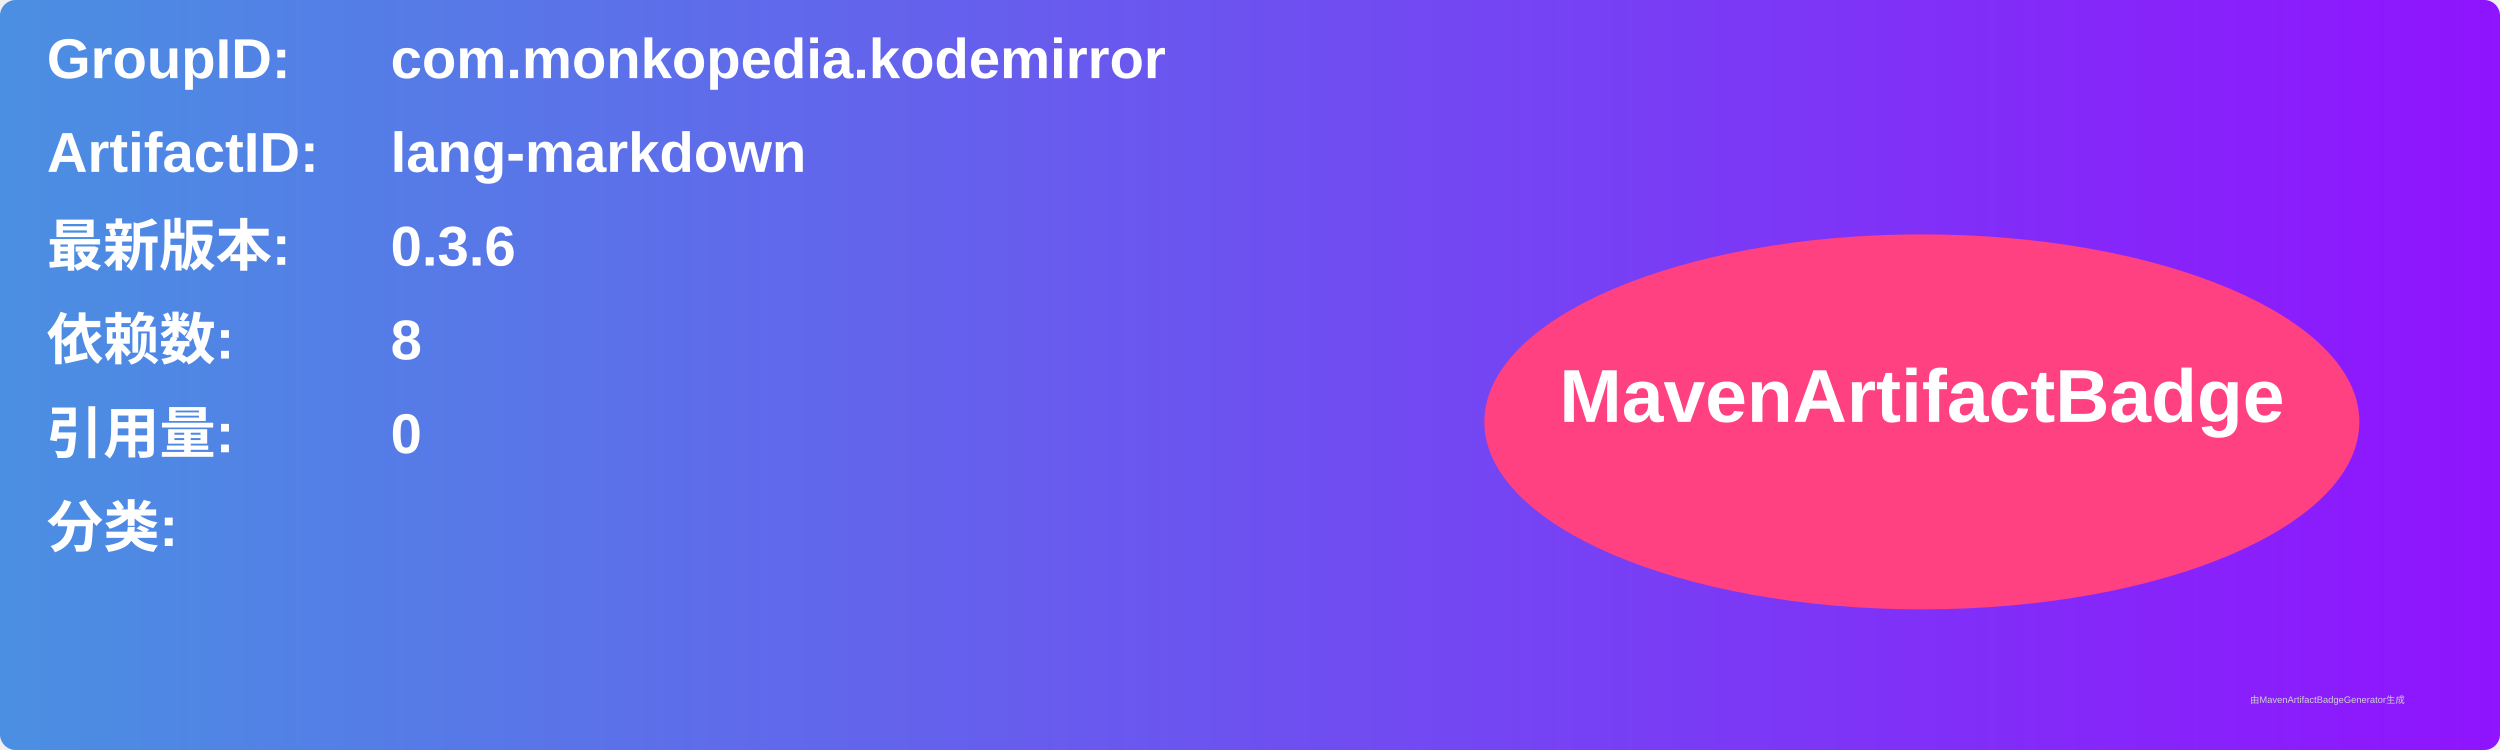
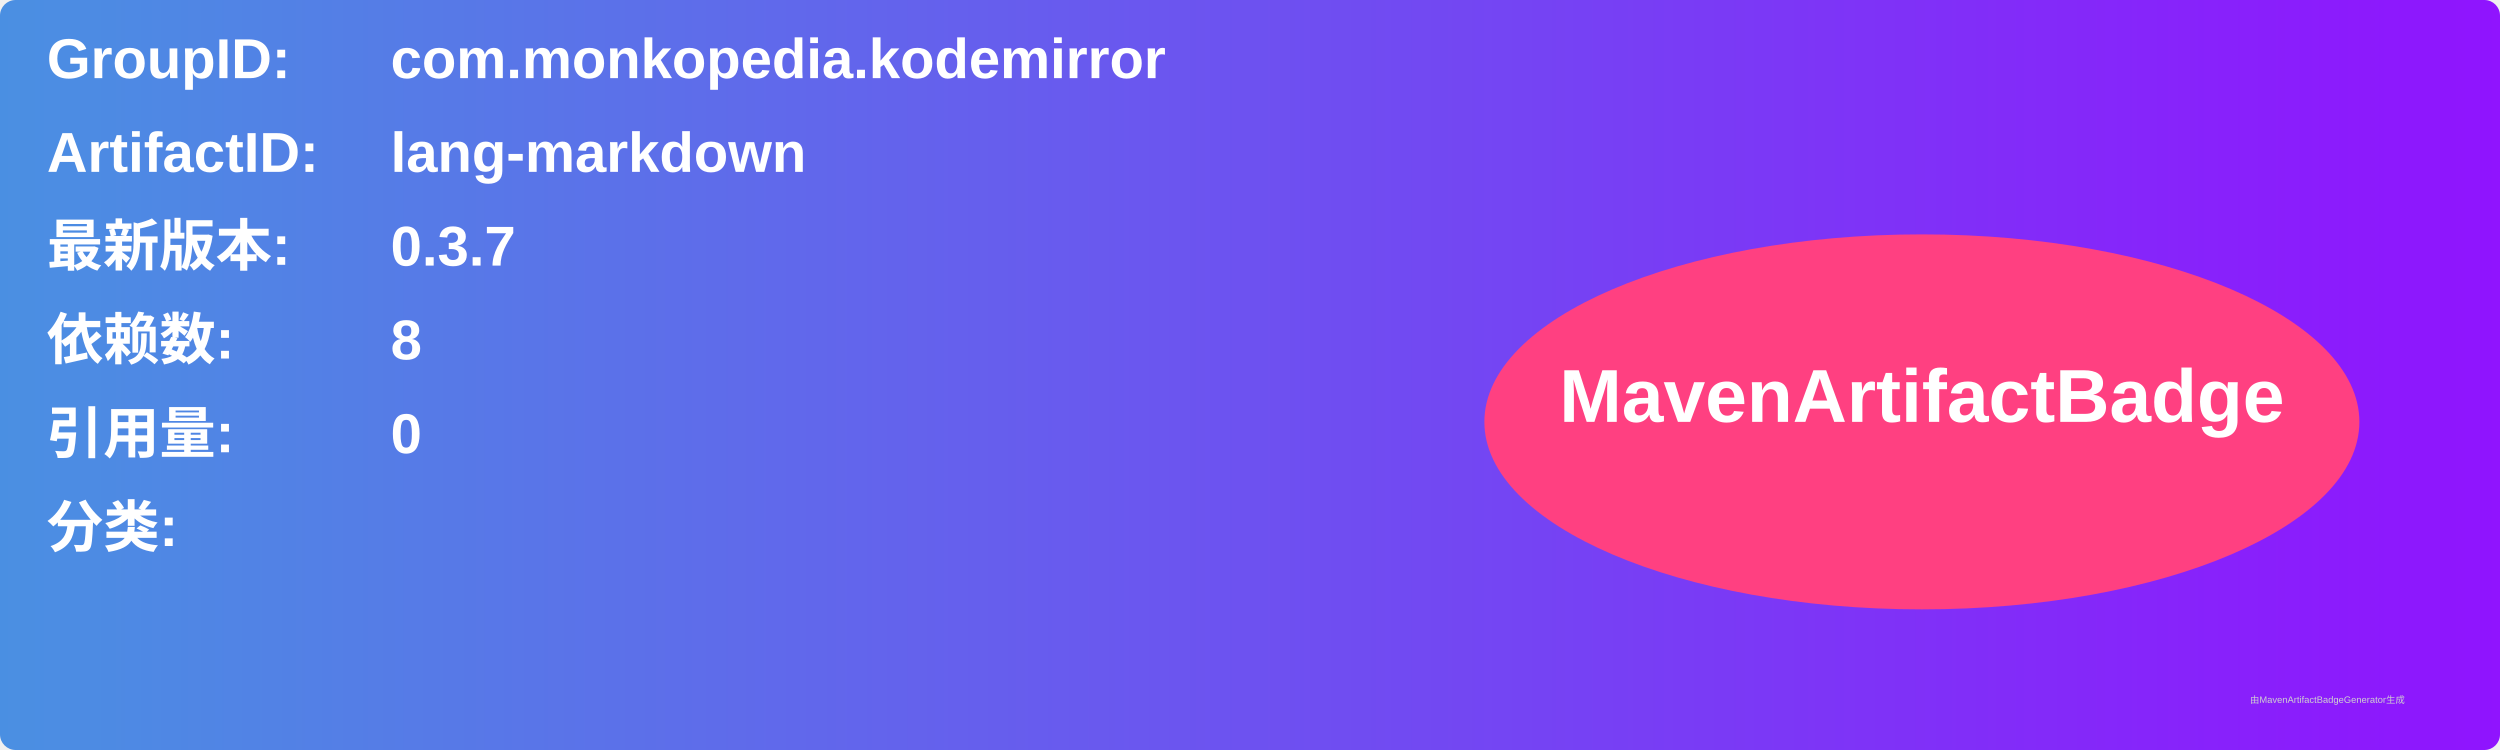
<svg xmlns="http://www.w3.org/2000/svg" width="800" height="240" viewBox="0 0 800 240">
  <linearGradient id="grad" x1="0%" y1="0%" x2="100%" y2="0%">
    <stop offset="0%" stop-color="#4a90e2" />
    <stop offset="100%" stop-color="#9013fe" />
  </linearGradient>
  <rect width="100%" height="100%" rx="5" ry="5" fill="url(#grad)" />
  <g transform="translate(15, 15)">
    <text x="0" y="10" font-family="Arial" font-size="18" fill="white" font-weight="bold" width="260">GroupID:</text>
    <text x="110" y="10" font-family="Arial" font-size="18" fill="white" font-weight="bold" width="460">com.monkopedia.kodemirror</text>
    <text x="0" y="40" font-family="Arial" font-size="18" fill="white" font-weight="bold" width="260">ArtifactID:</text>
    <text x="110" y="40" font-family="Arial" font-size="18" fill="white" font-weight="bold" width="460">lang-markdown</text>
    <text x="0" y="70" font-family="Arial" font-size="18" fill="white" font-weight="bold">最新版本:</text>
    <text x="110" y="70" font-family="Arial" font-size="18" fill="white" font-weight="bold">
-       <tspan font-weight="bold">0.3.6</tspan>
+       <tspan font-weight="bold">0.3.7</tspan>
    </text>
    <text x="0" y="100" font-family="Arial" font-size="18" fill="white" font-weight="bold">依赖数: </text>
    <text x="110" y="100" font-family="Arial" font-size="18" fill="white">
      <tspan font-weight="bold">8</tspan>
    </text>
    <text x="0" y="130" font-family="Arial" font-size="18" fill="white" font-weight="bold">引用量: </text>
    <text x="110" y="130" font-family="Arial" font-size="18" fill="white">
      <tspan font-weight="bold">0</tspan>
    </text>
    <text x="0" y="160" font-family="Arial" font-size="18" fill="white" font-weight="bold">分类:</text>
    <text x="10" y="190" font-family="Arial" font-size="10" fill="white">
      <tspan font-weight="bold" />
    </text>
    <ellipse cx="600" cy="120" rx="140" ry="60" fill="#ff4081" />
    <text x="600" y="120" text-anchor="middle" font-family="Arial" font-size="24" fill="white" font-weight="bold">MavenArtifactBadge</text>
  </g>
  <text x="720" y="225" font-family="Arial" font-size="3" fill="#d0d0d0">由MavenArtifactBadgeGenerator生成</text>
</svg>
